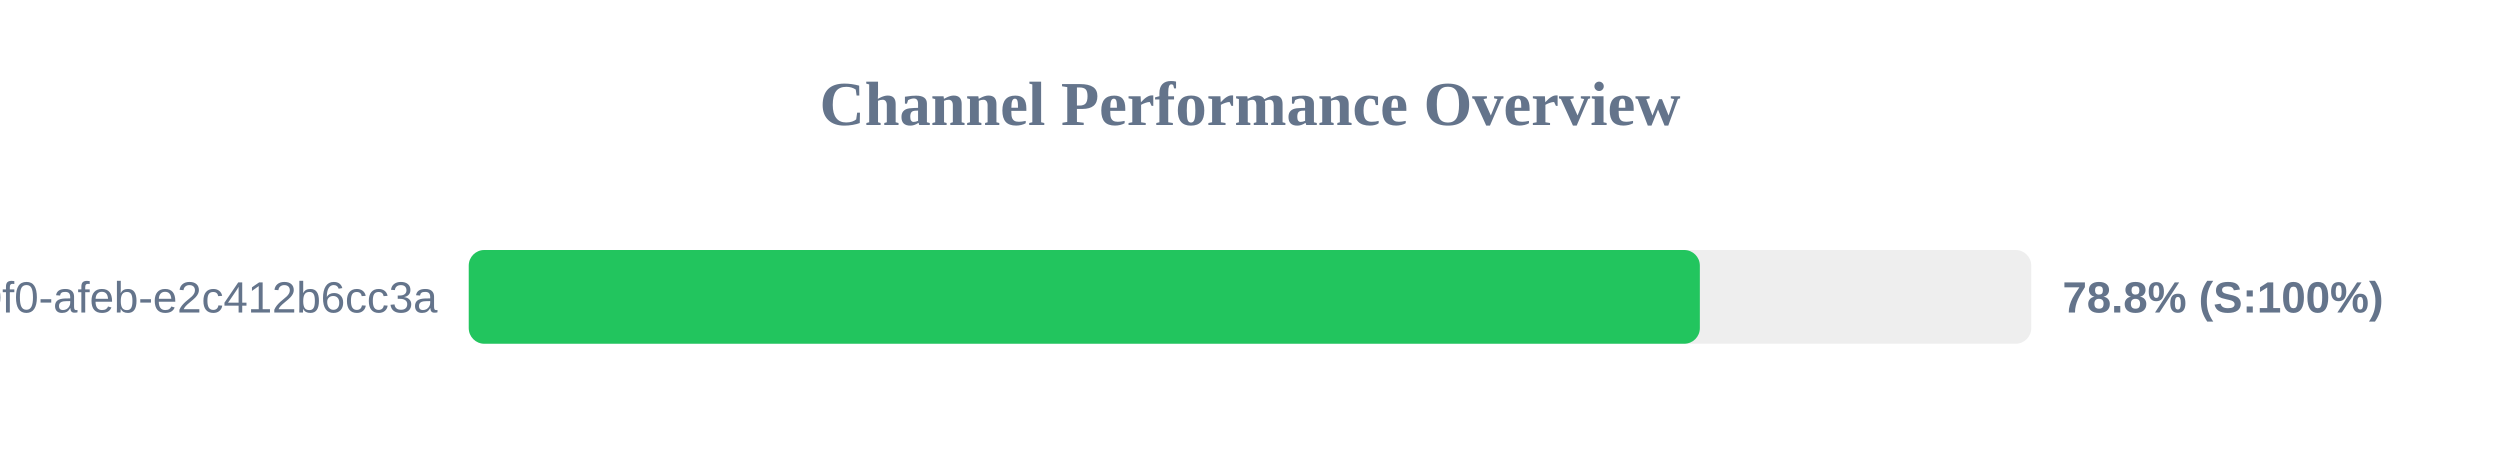
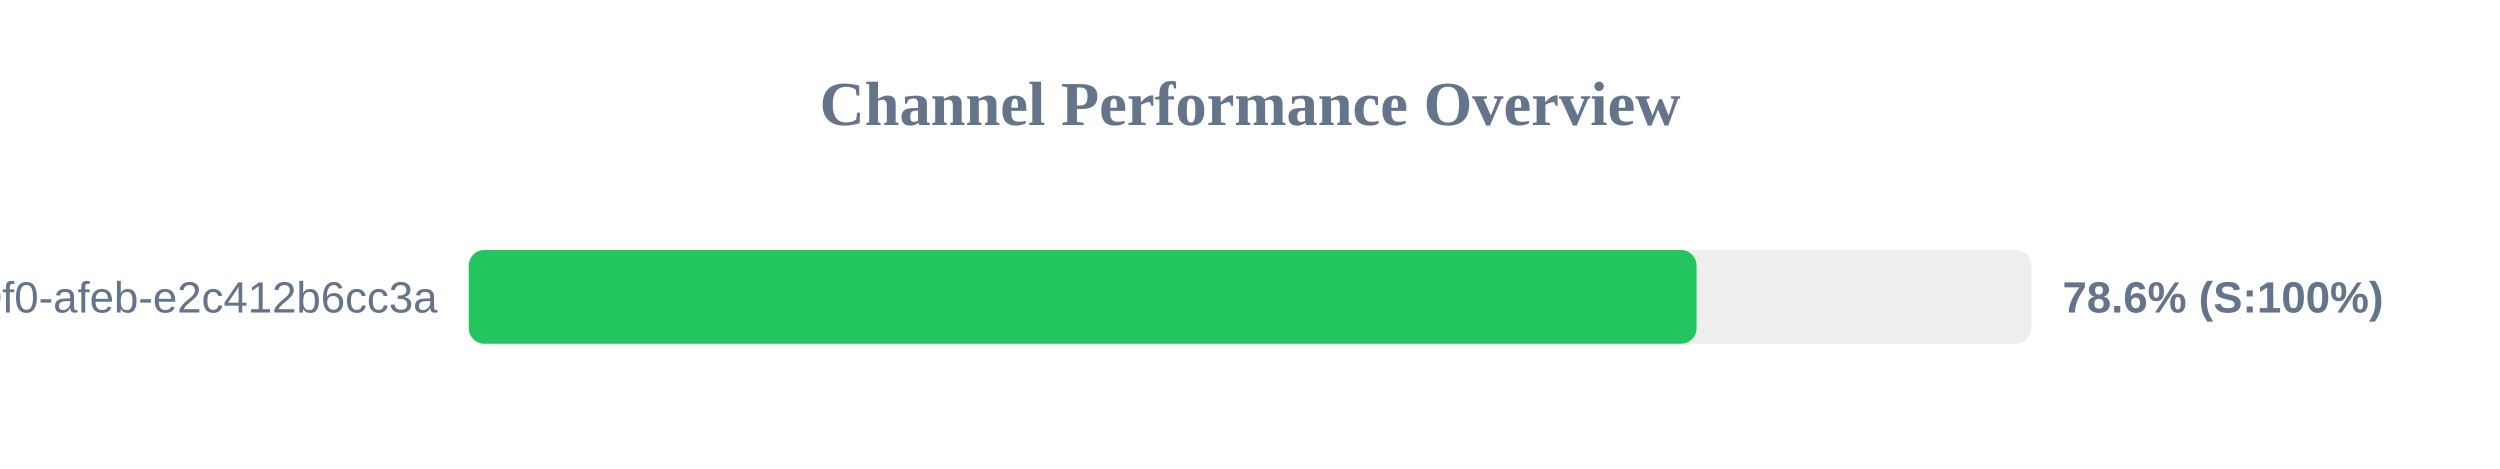
<svg xmlns="http://www.w3.org/2000/svg" width="800" height="150" version="1.1">
  <style>
        .row { font: 14px Arial; fill: #64748b; }
        .score { font: bold 14px Arial; fill: #64748b; }
    </style>
  <text x="400" y="40" text-anchor="middle" font-size="20px" font-weight="bold" fill="#64748b">Channel Performance Overview</text>
  <rect x="150" y="80" width="500" height="30" fill="#eee" rx="5" />
-   <rect x="150" y="80" width="393.95" height="30" fill="#22c55e" rx="5" />
+   <rect x="150" y="80" width="392.9" height="30" fill="#22c55e" rx="5" />
  <text x="140" y="100" text-anchor="end" class="row">?uuid=c6e02cd8-ce11-40f0-afeb-e2c412b6cc3a</text>
-   <text x="660" y="100" text-anchor="start" class="score">78.8% (S:100%)</text>
+   <text x="660" y="100" text-anchor="start" class="score">78.6% (S:100%)</text>
</svg>
